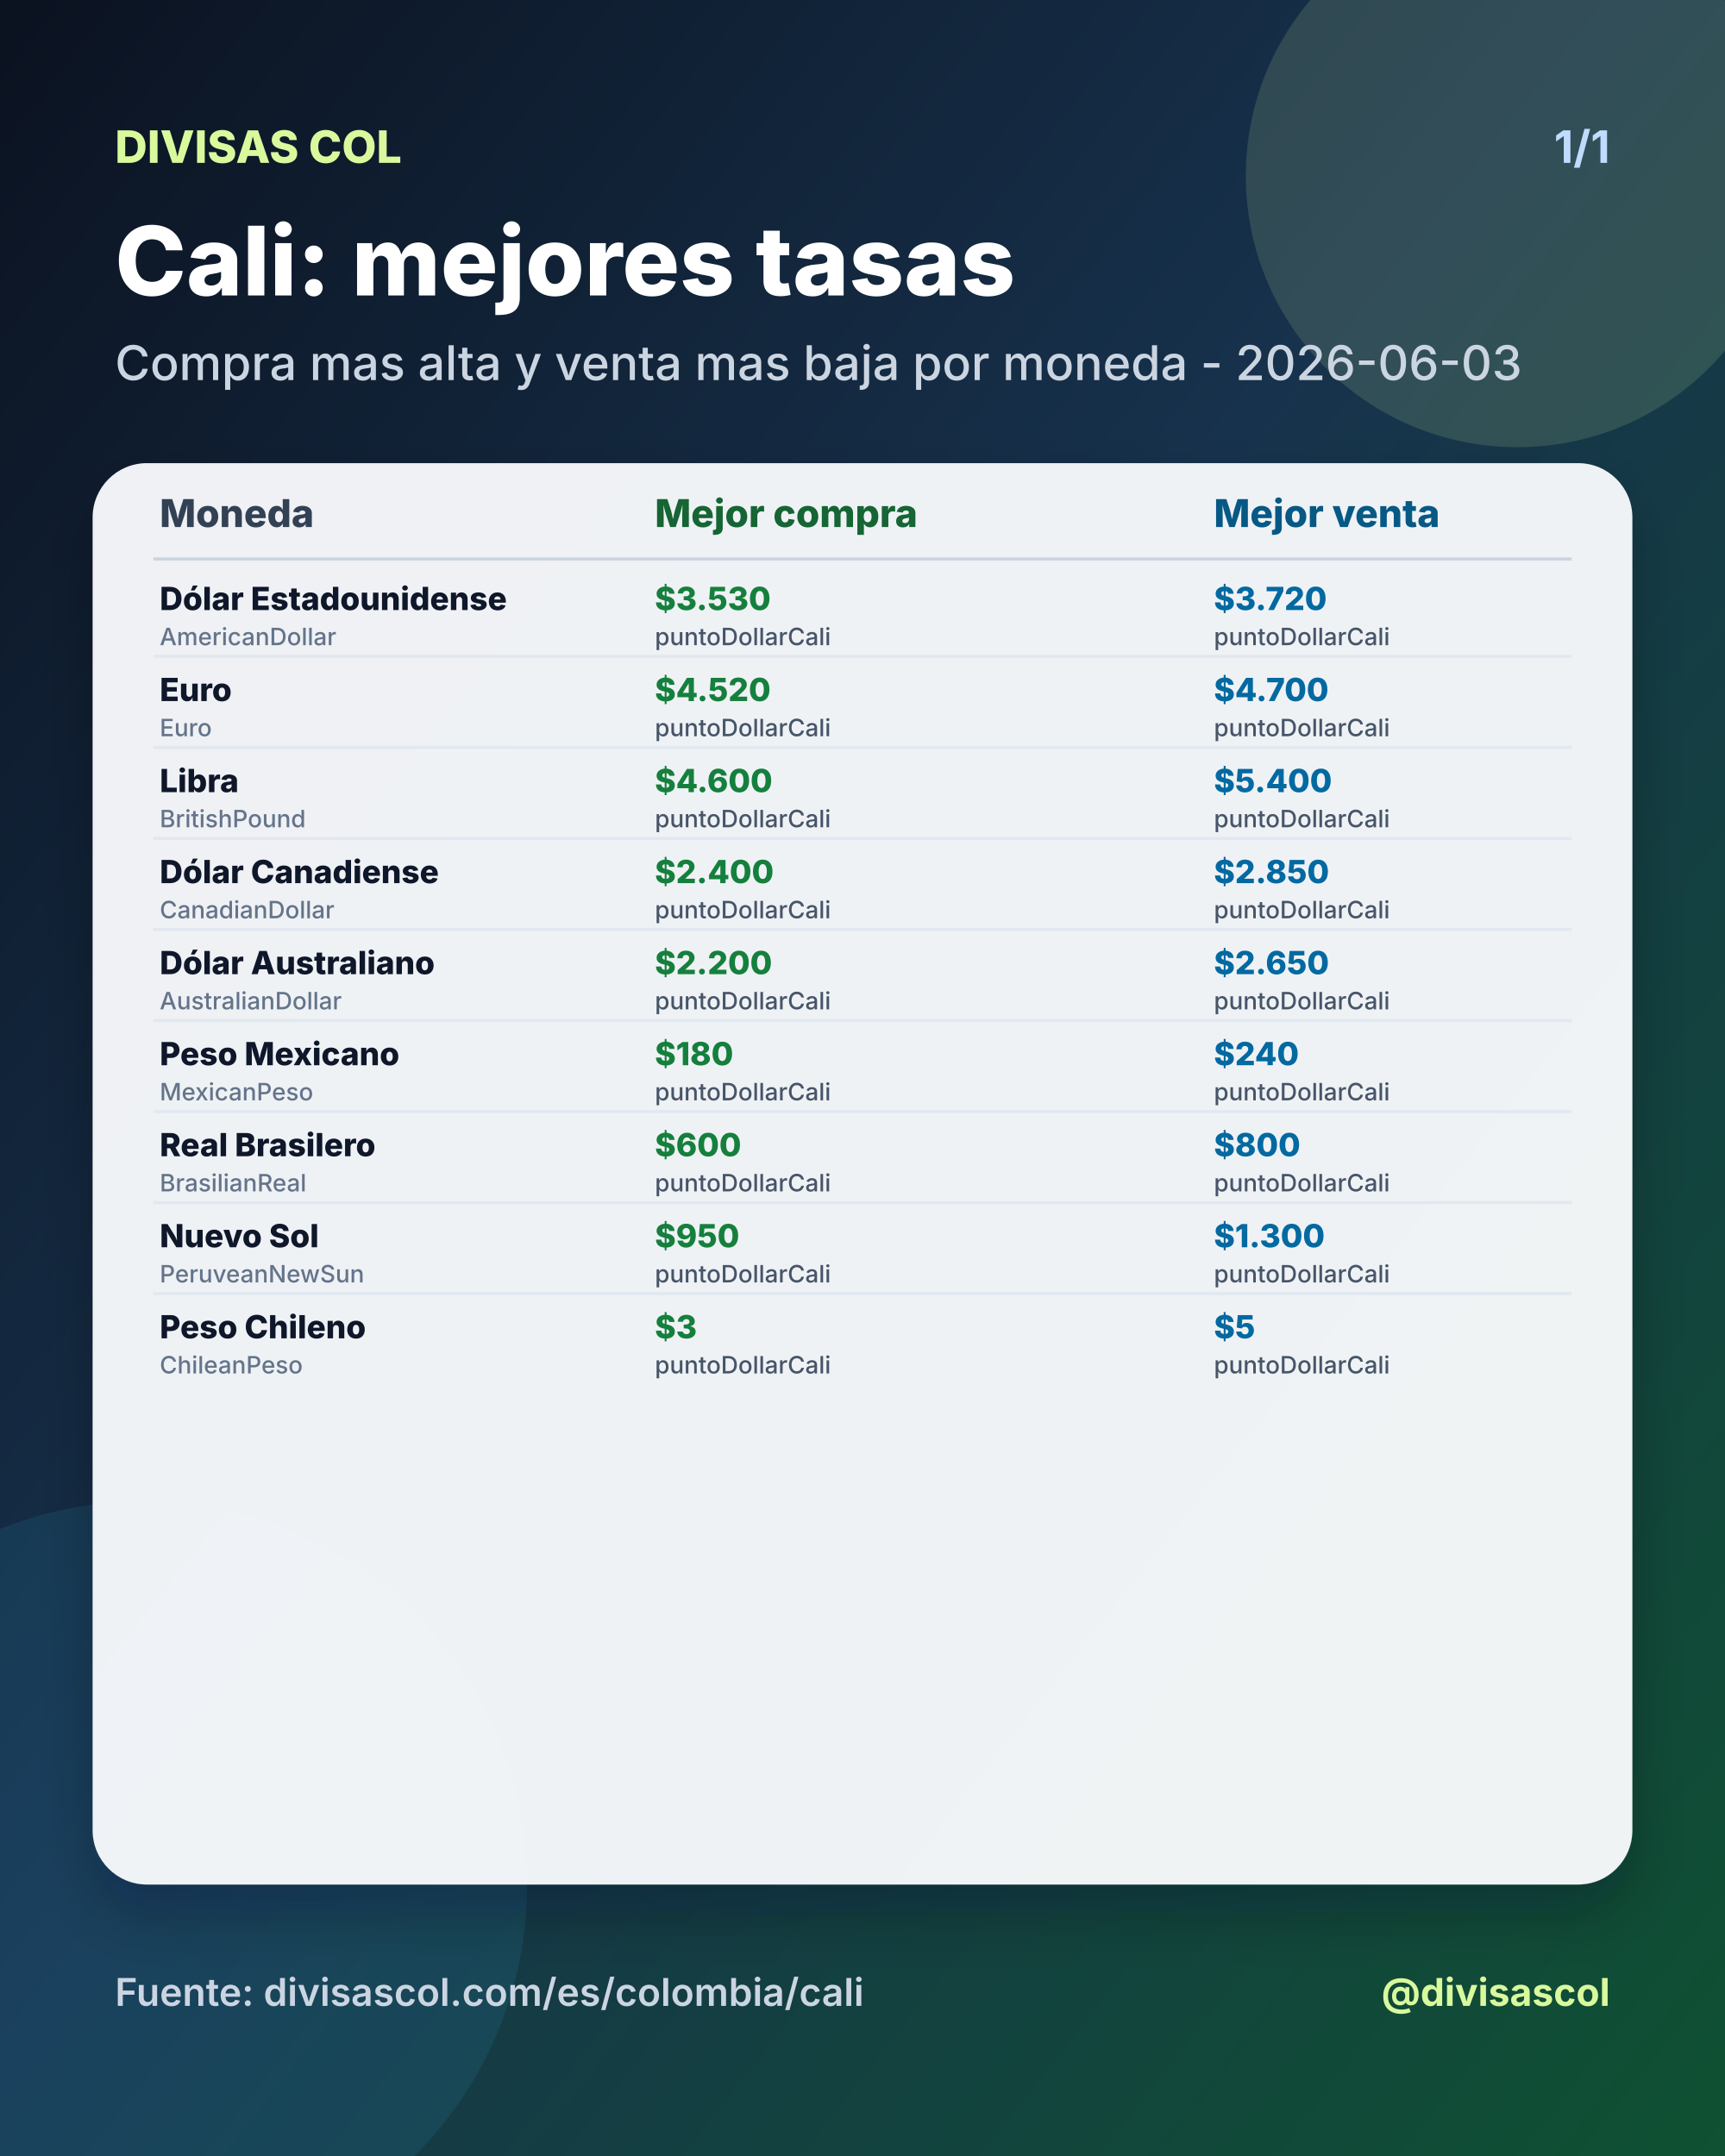
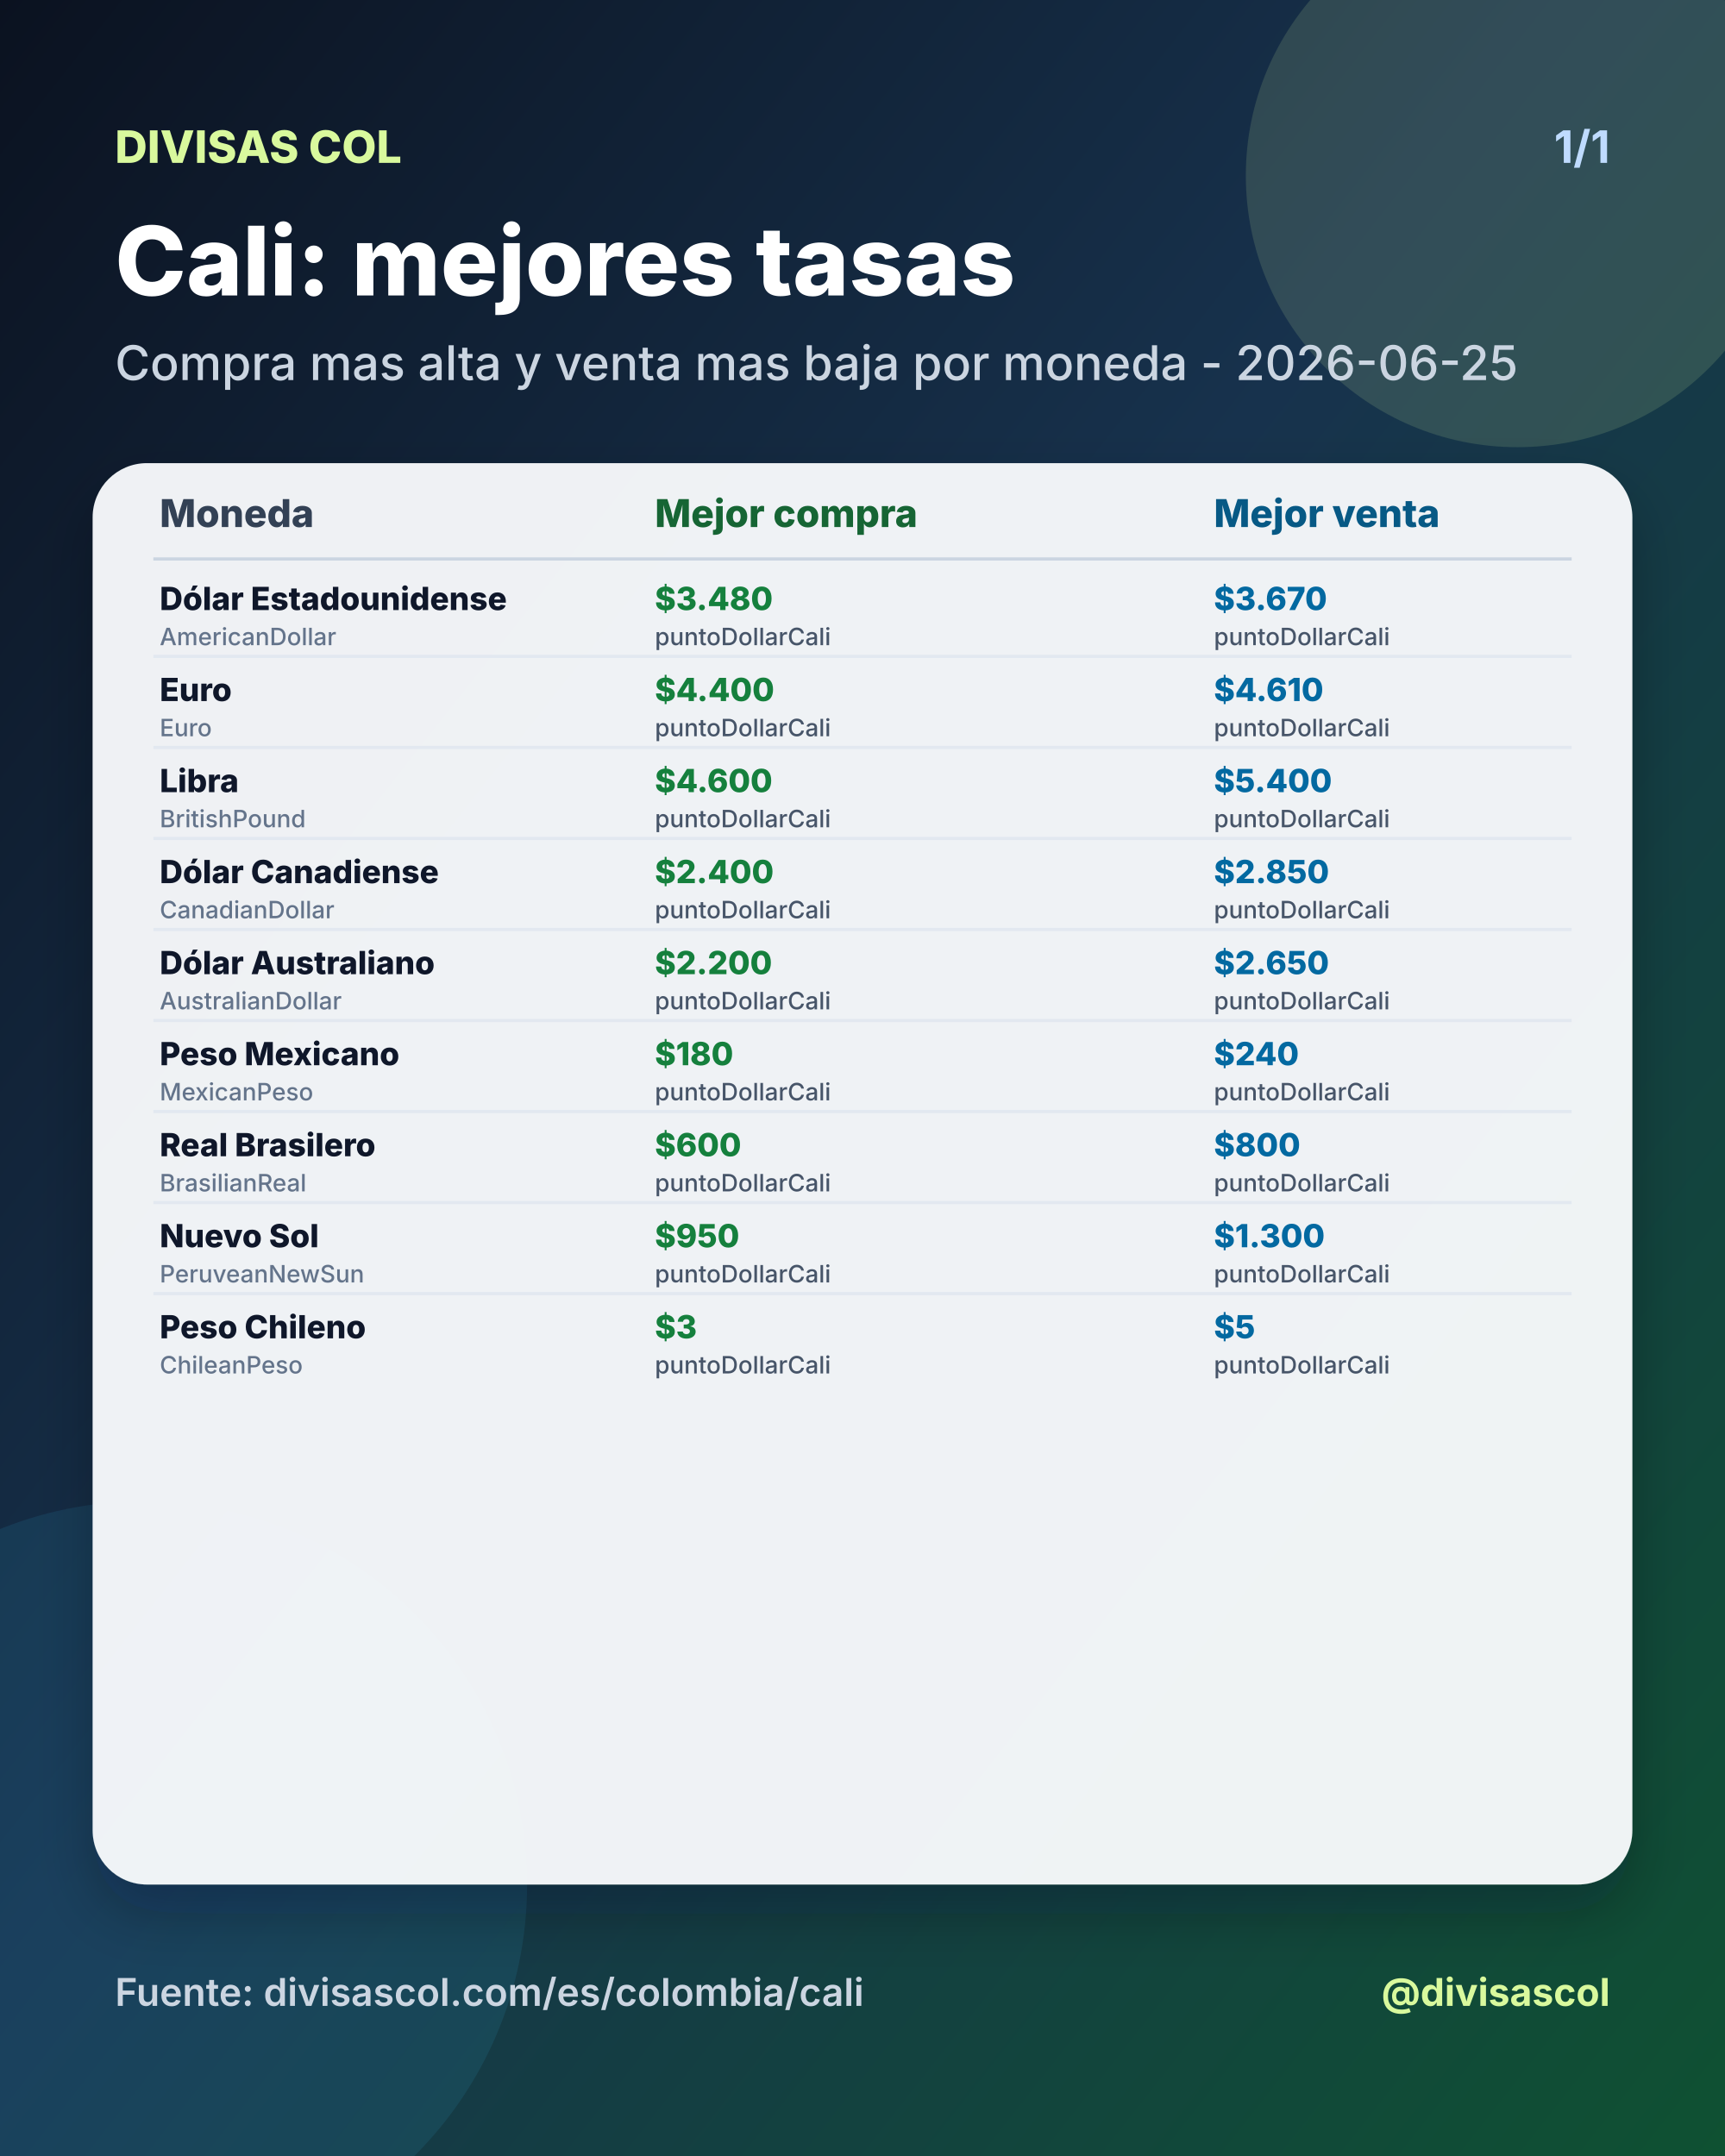
<svg xmlns="http://www.w3.org/2000/svg" width="1080" height="1350" viewBox="0 0 1080 1350">
  <defs>
    <linearGradient id="bg" x1="0" y1="0" x2="1" y2="1">
      <stop offset="0%" stop-color="#0b1220" />
      <stop offset="46%" stop-color="#17324d" />
      <stop offset="100%" stop-color="#0f5132" />
    </linearGradient>
    <filter id="shadow" x="-20%" y="-20%" width="140%" height="140%">
      <feDropShadow dx="0" dy="18" stdDeviation="18" flood-color="#020617" flood-opacity="0.28" />
    </filter>
  </defs>
  <rect width="1080" height="1350" fill="url(#bg)" />
  <circle cx="950" cy="110" r="170" fill="#d9f99d" opacity="0.14" />
  <circle cx="90" cy="1180" r="240" fill="#38bdf8" opacity="0.10" />
  <text x="72" y="102" fill="#d9f99d" font-size="28" font-family="Inter, Arial, sans-serif" font-weight="800" text-anchor="start">DIVISAS COL</text>
  <text x="1008" y="102" fill="#bfdbfe" font-size="28" font-family="Inter, Arial, sans-serif" font-weight="700" text-anchor="end">1/1</text>
  <text x="72" y="185" fill="#ffffff" font-size="60" font-family="Inter, Arial, sans-serif" font-weight="800" text-anchor="start">Cali: mejores tasas</text>
-   <text x="72" y="238" fill="#cbd5e1" font-size="30" font-family="Inter, Arial, sans-serif" font-weight="500" text-anchor="start">Compra mas alta y venta mas baja por moneda - 2026-06-03</text>
+   <text x="72" y="238" fill="#cbd5e1" font-size="30" font-family="Inter, Arial, sans-serif" font-weight="500" text-anchor="start">Compra mas alta y venta mas baja por moneda - 2026-06-25</text>
  <rect x="58" y="290" width="964" height="890" rx="34" fill="#f8fafc" opacity="0.96" filter="url(#shadow)" />
  <text x="100" y="330" fill="#334155" font-size="24" font-family="Inter, Arial, sans-serif" font-weight="800" text-anchor="start">Moneda</text>
  <text x="410" y="330" fill="#166534" font-size="24" font-family="Inter, Arial, sans-serif" font-weight="800" text-anchor="start">Mejor compra</text>
  <text x="760" y="330" fill="#075985" font-size="24" font-family="Inter, Arial, sans-serif" font-weight="800" text-anchor="start">Mejor venta</text>
  <line x1="96" y1="350" x2="984" y2="350" stroke="#cbd5e1" stroke-width="2" />
  <text x="100" y="382" fill="#0f172a" font-size="20" font-family="Inter, Arial, sans-serif" font-weight="800" text-anchor="start">Dólar Estadounidense</text>
  <text x="100" y="404" fill="#64748b" font-size="15" font-family="Inter, Arial, sans-serif" font-weight="500" text-anchor="start">AmericanDollar</text>
-   <text x="410" y="382" fill="#15803d" font-size="20" font-family="Inter, Arial, sans-serif" font-weight="800" text-anchor="start">$3.530</text>
+   <text x="410" y="382" fill="#15803d" font-size="20" font-family="Inter, Arial, sans-serif" font-weight="800" text-anchor="start">$3.480</text>
  <text x="410" y="404" fill="#475569" font-size="15" font-family="Inter, Arial, sans-serif" font-weight="500" text-anchor="start">puntoDollarCali</text>
-   <text x="760" y="382" fill="#0369a1" font-size="20" font-family="Inter, Arial, sans-serif" font-weight="800" text-anchor="start">$3.720</text>
+   <text x="760" y="382" fill="#0369a1" font-size="20" font-family="Inter, Arial, sans-serif" font-weight="800" text-anchor="start">$3.670</text>
  <text x="760" y="404" fill="#475569" font-size="15" font-family="Inter, Arial, sans-serif" font-weight="500" text-anchor="start">puntoDollarCali</text>
  <line x1="96" y1="411" x2="984" y2="411" stroke="#e2e8f0" stroke-width="2" />
  <text x="100" y="439" fill="#0f172a" font-size="20" font-family="Inter, Arial, sans-serif" font-weight="800" text-anchor="start">Euro</text>
  <text x="100" y="461" fill="#64748b" font-size="15" font-family="Inter, Arial, sans-serif" font-weight="500" text-anchor="start">Euro</text>
-   <text x="410" y="439" fill="#15803d" font-size="20" font-family="Inter, Arial, sans-serif" font-weight="800" text-anchor="start">$4.520</text>
+   <text x="410" y="439" fill="#15803d" font-size="20" font-family="Inter, Arial, sans-serif" font-weight="800" text-anchor="start">$4.400</text>
  <text x="410" y="461" fill="#475569" font-size="15" font-family="Inter, Arial, sans-serif" font-weight="500" text-anchor="start">puntoDollarCali</text>
-   <text x="760" y="439" fill="#0369a1" font-size="20" font-family="Inter, Arial, sans-serif" font-weight="800" text-anchor="start">$4.700</text>
+   <text x="760" y="439" fill="#0369a1" font-size="20" font-family="Inter, Arial, sans-serif" font-weight="800" text-anchor="start">$4.610</text>
  <text x="760" y="461" fill="#475569" font-size="15" font-family="Inter, Arial, sans-serif" font-weight="500" text-anchor="start">puntoDollarCali</text>
  <line x1="96" y1="468" x2="984" y2="468" stroke="#e2e8f0" stroke-width="2" />
  <text x="100" y="496" fill="#0f172a" font-size="20" font-family="Inter, Arial, sans-serif" font-weight="800" text-anchor="start">Libra</text>
  <text x="100" y="518" fill="#64748b" font-size="15" font-family="Inter, Arial, sans-serif" font-weight="500" text-anchor="start">BritishPound</text>
  <text x="410" y="496" fill="#15803d" font-size="20" font-family="Inter, Arial, sans-serif" font-weight="800" text-anchor="start">$4.600</text>
  <text x="410" y="518" fill="#475569" font-size="15" font-family="Inter, Arial, sans-serif" font-weight="500" text-anchor="start">puntoDollarCali</text>
  <text x="760" y="496" fill="#0369a1" font-size="20" font-family="Inter, Arial, sans-serif" font-weight="800" text-anchor="start">$5.400</text>
  <text x="760" y="518" fill="#475569" font-size="15" font-family="Inter, Arial, sans-serif" font-weight="500" text-anchor="start">puntoDollarCali</text>
  <line x1="96" y1="525" x2="984" y2="525" stroke="#e2e8f0" stroke-width="2" />
  <text x="100" y="553" fill="#0f172a" font-size="20" font-family="Inter, Arial, sans-serif" font-weight="800" text-anchor="start">Dólar Canadiense</text>
  <text x="100" y="575" fill="#64748b" font-size="15" font-family="Inter, Arial, sans-serif" font-weight="500" text-anchor="start">CanadianDollar</text>
  <text x="410" y="553" fill="#15803d" font-size="20" font-family="Inter, Arial, sans-serif" font-weight="800" text-anchor="start">$2.400</text>
  <text x="410" y="575" fill="#475569" font-size="15" font-family="Inter, Arial, sans-serif" font-weight="500" text-anchor="start">puntoDollarCali</text>
  <text x="760" y="553" fill="#0369a1" font-size="20" font-family="Inter, Arial, sans-serif" font-weight="800" text-anchor="start">$2.850</text>
  <text x="760" y="575" fill="#475569" font-size="15" font-family="Inter, Arial, sans-serif" font-weight="500" text-anchor="start">puntoDollarCali</text>
  <line x1="96" y1="582" x2="984" y2="582" stroke="#e2e8f0" stroke-width="2" />
  <text x="100" y="610" fill="#0f172a" font-size="20" font-family="Inter, Arial, sans-serif" font-weight="800" text-anchor="start">Dólar Australiano</text>
  <text x="100" y="632" fill="#64748b" font-size="15" font-family="Inter, Arial, sans-serif" font-weight="500" text-anchor="start">AustralianDollar</text>
  <text x="410" y="610" fill="#15803d" font-size="20" font-family="Inter, Arial, sans-serif" font-weight="800" text-anchor="start">$2.200</text>
  <text x="410" y="632" fill="#475569" font-size="15" font-family="Inter, Arial, sans-serif" font-weight="500" text-anchor="start">puntoDollarCali</text>
  <text x="760" y="610" fill="#0369a1" font-size="20" font-family="Inter, Arial, sans-serif" font-weight="800" text-anchor="start">$2.650</text>
  <text x="760" y="632" fill="#475569" font-size="15" font-family="Inter, Arial, sans-serif" font-weight="500" text-anchor="start">puntoDollarCali</text>
  <line x1="96" y1="639" x2="984" y2="639" stroke="#e2e8f0" stroke-width="2" />
  <text x="100" y="667" fill="#0f172a" font-size="20" font-family="Inter, Arial, sans-serif" font-weight="800" text-anchor="start">Peso Mexicano</text>
  <text x="100" y="689" fill="#64748b" font-size="15" font-family="Inter, Arial, sans-serif" font-weight="500" text-anchor="start">MexicanPeso</text>
  <text x="410" y="667" fill="#15803d" font-size="20" font-family="Inter, Arial, sans-serif" font-weight="800" text-anchor="start">$180</text>
  <text x="410" y="689" fill="#475569" font-size="15" font-family="Inter, Arial, sans-serif" font-weight="500" text-anchor="start">puntoDollarCali</text>
  <text x="760" y="667" fill="#0369a1" font-size="20" font-family="Inter, Arial, sans-serif" font-weight="800" text-anchor="start">$240</text>
  <text x="760" y="689" fill="#475569" font-size="15" font-family="Inter, Arial, sans-serif" font-weight="500" text-anchor="start">puntoDollarCali</text>
  <line x1="96" y1="696" x2="984" y2="696" stroke="#e2e8f0" stroke-width="2" />
  <text x="100" y="724" fill="#0f172a" font-size="20" font-family="Inter, Arial, sans-serif" font-weight="800" text-anchor="start">Real Brasilero</text>
  <text x="100" y="746" fill="#64748b" font-size="15" font-family="Inter, Arial, sans-serif" font-weight="500" text-anchor="start">BrasilianReal</text>
  <text x="410" y="724" fill="#15803d" font-size="20" font-family="Inter, Arial, sans-serif" font-weight="800" text-anchor="start">$600</text>
  <text x="410" y="746" fill="#475569" font-size="15" font-family="Inter, Arial, sans-serif" font-weight="500" text-anchor="start">puntoDollarCali</text>
  <text x="760" y="724" fill="#0369a1" font-size="20" font-family="Inter, Arial, sans-serif" font-weight="800" text-anchor="start">$800</text>
  <text x="760" y="746" fill="#475569" font-size="15" font-family="Inter, Arial, sans-serif" font-weight="500" text-anchor="start">puntoDollarCali</text>
  <line x1="96" y1="753" x2="984" y2="753" stroke="#e2e8f0" stroke-width="2" />
  <text x="100" y="781" fill="#0f172a" font-size="20" font-family="Inter, Arial, sans-serif" font-weight="800" text-anchor="start">Nuevo Sol</text>
  <text x="100" y="803" fill="#64748b" font-size="15" font-family="Inter, Arial, sans-serif" font-weight="500" text-anchor="start">PeruveanNewSun</text>
  <text x="410" y="781" fill="#15803d" font-size="20" font-family="Inter, Arial, sans-serif" font-weight="800" text-anchor="start">$950</text>
  <text x="410" y="803" fill="#475569" font-size="15" font-family="Inter, Arial, sans-serif" font-weight="500" text-anchor="start">puntoDollarCali</text>
  <text x="760" y="781" fill="#0369a1" font-size="20" font-family="Inter, Arial, sans-serif" font-weight="800" text-anchor="start">$1.300</text>
  <text x="760" y="803" fill="#475569" font-size="15" font-family="Inter, Arial, sans-serif" font-weight="500" text-anchor="start">puntoDollarCali</text>
  <line x1="96" y1="810" x2="984" y2="810" stroke="#e2e8f0" stroke-width="2" />
  <text x="100" y="838" fill="#0f172a" font-size="20" font-family="Inter, Arial, sans-serif" font-weight="800" text-anchor="start">Peso Chileno</text>
  <text x="100" y="860" fill="#64748b" font-size="15" font-family="Inter, Arial, sans-serif" font-weight="500" text-anchor="start">ChileanPeso</text>
  <text x="410" y="838" fill="#15803d" font-size="20" font-family="Inter, Arial, sans-serif" font-weight="800" text-anchor="start">$3</text>
  <text x="410" y="860" fill="#475569" font-size="15" font-family="Inter, Arial, sans-serif" font-weight="500" text-anchor="start">puntoDollarCali</text>
  <text x="760" y="838" fill="#0369a1" font-size="20" font-family="Inter, Arial, sans-serif" font-weight="800" text-anchor="start">$5</text>
  <text x="760" y="860" fill="#475569" font-size="15" font-family="Inter, Arial, sans-serif" font-weight="500" text-anchor="start">puntoDollarCali</text>
  <text x="72" y="1256" fill="#cbd5e1" font-size="24" font-family="Inter, Arial, sans-serif" font-weight="600" text-anchor="start">Fuente: divisascol.com/es/colombia/cali</text>
  <text x="1008" y="1256" fill="#d9f99d" font-size="24" font-family="Inter, Arial, sans-serif" font-weight="700" text-anchor="end">@divisascol</text>
</svg>
